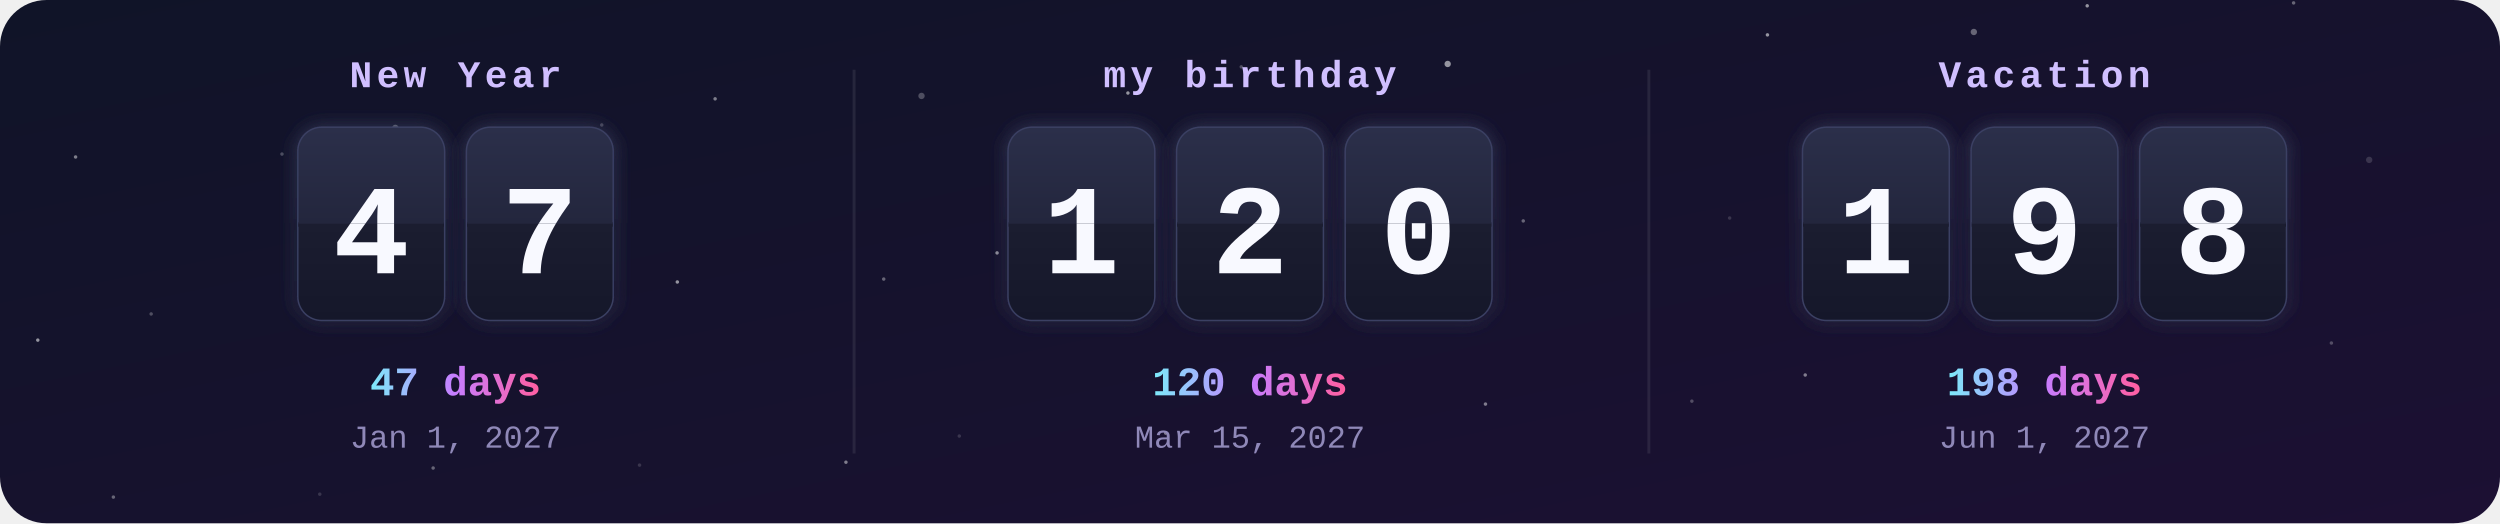
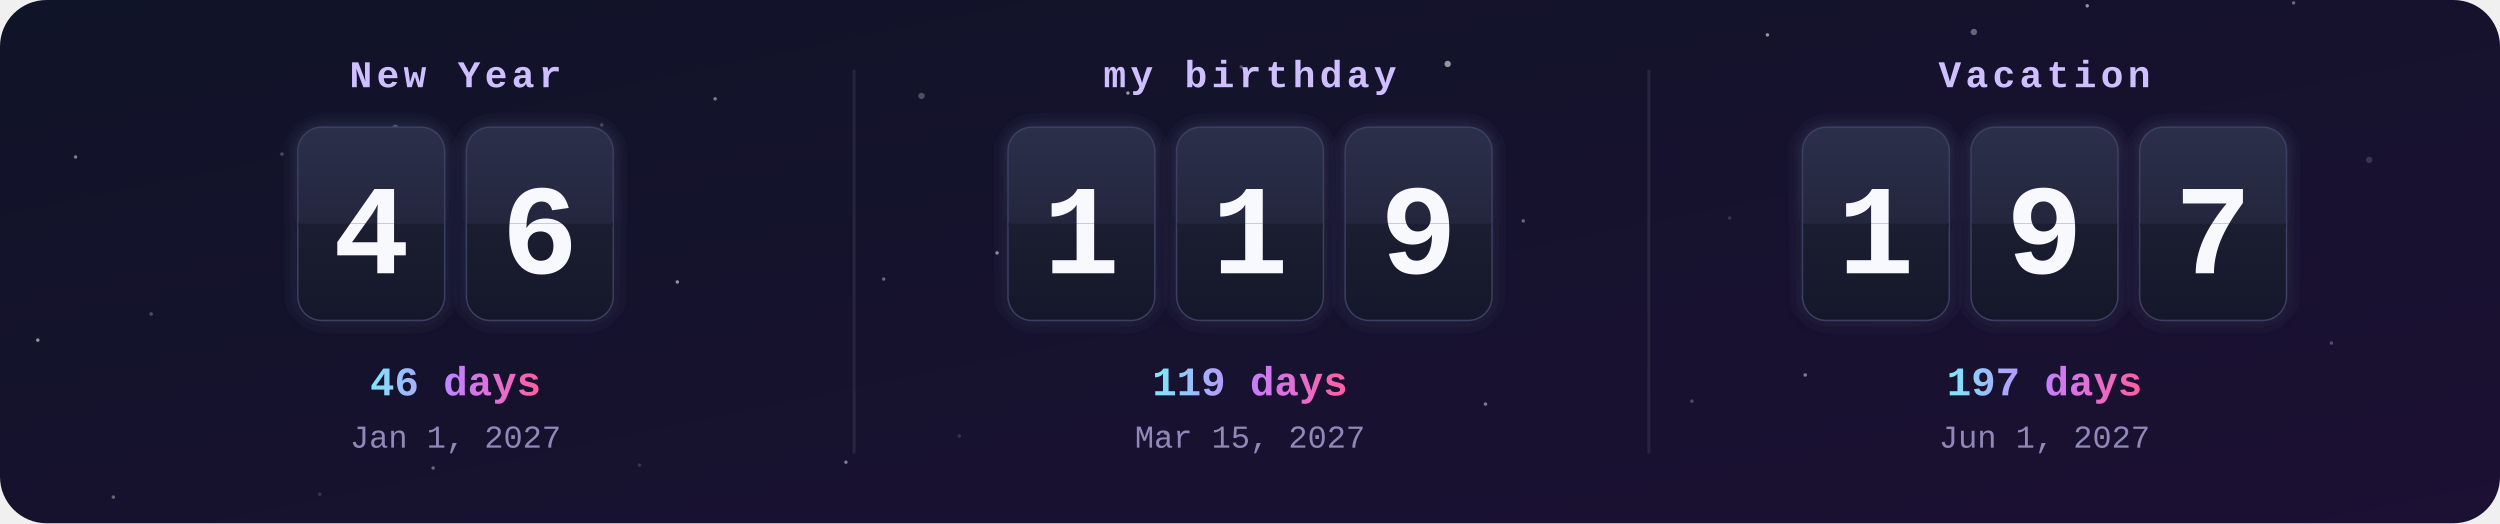
<svg xmlns="http://www.w3.org/2000/svg" width="860" height="180" viewBox="0 0 860 180">
  <defs>
    <clipPath id="frame">
      <rect width="860" height="180" rx="16" />
    </clipPath>
    <linearGradient id="bg" x1="0" y1="0" x2="1" y2="1">
      <stop offset="0" stop-color="#101428" />
      <stop offset="1" stop-color="#1c1033" />
    </linearGradient>
    <linearGradient id="card" x1="0" y1="0" x2="0" y2="1">
      <stop offset="0" stop-color="#2b2f4a" />
      <stop offset=".5" stop-color="#23263d" />
      <stop offset=".5" stop-color="#1b1d30" />
      <stop offset="1" stop-color="#15172a" />
    </linearGradient>
    <linearGradient id="accent" x1="0" y1="0" x2="1" y2="0">
      <stop offset="0" stop-color="#7ee8fa" />
      <stop offset=".5" stop-color="#c77dff" />
      <stop offset="1" stop-color="#ff5fa2" />
    </linearGradient>
    <filter id="glow" x="-30%" y="-30%" width="160%" height="160%">
      <feGaussianBlur stdDeviation="3" result="b" />
      <feMerge>
        <feMergeNode in="b" />
        <feMergeNode in="SourceGraphic" />
      </feMerge>
    </filter>
    <clipPath id="t0_0">
      <rect x="102.7" y="44" width="50" height="33" />
    </clipPath>
    <clipPath id="b0_0">
      <rect x="102.7" y="77" width="50" height="33" />
    </clipPath>
    <clipPath id="t0_1">
      <rect x="160.7" y="44" width="50" height="33" />
    </clipPath>
    <clipPath id="b0_1">
      <rect x="160.7" y="77" width="50" height="33" />
    </clipPath>
    <clipPath id="t1_0">
      <rect x="347" y="44" width="50" height="33" />
    </clipPath>
    <clipPath id="b1_0">
      <rect x="347" y="77" width="50" height="33" />
    </clipPath>
    <clipPath id="t1_1">
      <rect x="405" y="44" width="50" height="33" />
    </clipPath>
    <clipPath id="b1_1">
      <rect x="405" y="77" width="50" height="33" />
    </clipPath>
    <clipPath id="t1_2">
      <rect x="463" y="44" width="50" height="33" />
    </clipPath>
    <clipPath id="b1_2">
      <rect x="463" y="77" width="50" height="33" />
    </clipPath>
    <clipPath id="t2_0">
      <rect x="620.3" y="44" width="50" height="33" />
    </clipPath>
    <clipPath id="b2_0">
      <rect x="620.3" y="77" width="50" height="33" />
    </clipPath>
    <clipPath id="t2_1">
      <rect x="678.3" y="44" width="50" height="33" />
    </clipPath>
    <clipPath id="b2_1">
      <rect x="678.3" y="77" width="50" height="33" />
    </clipPath>
    <clipPath id="t2_2">
      <rect x="736.3" y="44" width="50" height="33" />
    </clipPath>
    <clipPath id="b2_2">
      <rect x="736.3" y="77" width="50" height="33" />
    </clipPath>
  </defs>
  <style>
    .label{font:bold 13px ui-monospace,SFMono-Regular,Menlo,Consolas,"Liberation Mono",monospace;fill:#d0bfff;letter-spacing:1.5px;text-transform:uppercase}
    .digit{font:bold 44px ui-monospace,SFMono-Regular,Menlo,Consolas,"Liberation Mono",monospace;fill:#f8f9ff}
    .big{font:bold 14px ui-monospace,SFMono-Regular,Menlo,Consolas,"Liberation Mono",monospace;fill:url(#accent)}
    .done{fill:#ffd43b}
    .date{font:11px ui-monospace,SFMono-Regular,Menlo,Consolas,"Liberation Mono",monospace;fill:#8f88b8}
    @keyframes flipTop{0%,88%{transform:scaleY(1)}94%,100%{transform:scaleY(0)}}
@keyframes flipBottom{0%,93%{transform:scaleY(0)}100%{transform:scaleY(1)}}</style>
  <g clip-path="url(#frame)">
    <rect width="860" height="180" fill="url(#bg)" />
    <circle cx="0" cy="0" r="1.1" fill="#fff" opacity="0.15" />
    <circle cx="97" cy="53" r="0.6" fill="#fff" opacity="0.25" />
    <circle cx="194" cy="106" r="0.6" fill="#fff" opacity="0.35" />
    <circle cx="291" cy="159" r="0.6" fill="#fff" opacity="0.45" />
    <circle cx="388" cy="32" r="0.6" fill="#fff" opacity="0.55" />
    <circle cx="485" cy="85" r="0.6" fill="#fff" opacity="0.15" />
    <circle cx="582" cy="138" r="0.6" fill="#fff" opacity="0.25" />
    <circle cx="679" cy="11" r="1.1" fill="#fff" opacity="0.35" />
    <circle cx="776" cy="64" r="0.6" fill="#fff" opacity="0.45" />
    <circle cx="13" cy="117" r="0.6" fill="#fff" opacity="0.55" />
    <circle cx="110" cy="170" r="0.6" fill="#fff" opacity="0.15" />
    <circle cx="207" cy="43" r="0.6" fill="#fff" opacity="0.25" />
    <circle cx="304" cy="96" r="0.6" fill="#fff" opacity="0.35" />
    <circle cx="401" cy="149" r="0.6" fill="#fff" opacity="0.45" />
    <circle cx="498" cy="22" r="1.1" fill="#fff" opacity="0.55" />
    <circle cx="595" cy="75" r="0.6" fill="#fff" opacity="0.15" />
    <circle cx="692" cy="128" r="0.6" fill="#fff" opacity="0.25" />
    <circle cx="789" cy="1" r="0.6" fill="#fff" opacity="0.35" />
    <circle cx="26" cy="54" r="0.6" fill="#fff" opacity="0.45" />
    <circle cx="123" cy="107" r="0.6" fill="#fff" opacity="0.55" />
    <circle cx="220" cy="160" r="0.6" fill="#fff" opacity="0.15" />
    <circle cx="317" cy="33" r="1.1" fill="#fff" opacity="0.25" />
    <circle cx="414" cy="86" r="0.6" fill="#fff" opacity="0.35" />
    <circle cx="511" cy="139" r="0.6" fill="#fff" opacity="0.45" />
    <circle cx="608" cy="12" r="0.6" fill="#fff" opacity="0.55" />
    <circle cx="705" cy="65" r="0.6" fill="#fff" opacity="0.15" />
    <circle cx="802" cy="118" r="0.6" fill="#fff" opacity="0.25" />
    <circle cx="39" cy="171" r="0.6" fill="#fff" opacity="0.35" />
    <circle cx="136" cy="44" r="1.1" fill="#fff" opacity="0.45" />
    <circle cx="233" cy="97" r="0.6" fill="#fff" opacity="0.55" />
    <circle cx="330" cy="150" r="0.6" fill="#fff" opacity="0.15" />
    <circle cx="427" cy="23" r="0.6" fill="#fff" opacity="0.25" />
    <circle cx="524" cy="76" r="0.6" fill="#fff" opacity="0.35" />
    <circle cx="621" cy="129" r="0.6" fill="#fff" opacity="0.45" />
    <circle cx="718" cy="2" r="0.6" fill="#fff" opacity="0.55" />
    <circle cx="815" cy="55" r="1.1" fill="#fff" opacity="0.15" />
    <circle cx="52" cy="108" r="0.6" fill="#fff" opacity="0.25" />
    <circle cx="149" cy="161" r="0.6" fill="#fff" opacity="0.35" />
    <circle cx="246" cy="34" r="0.6" fill="#fff" opacity="0.45" />
    <circle cx="343" cy="87" r="0.6" fill="#fff" opacity="0.55" />
    <text x="156.7" y="30" class="label" text-anchor="middle">New Year</text>
    <g filter="url(#glow)">
      <rect x="102.7" y="44" width="50" height="66" rx="8" fill="url(#card)" stroke="#3b3f63" />
      <text x="127.7" y="94" class="digit" text-anchor="middle">4</text>
      <rect x="102.7" y="76.5" width="50" height="1.5" fill="#0b0c18" />
    </g>
    <g style="transform-origin:127.7px 77px;animation:flipTop 6s ease-in 0s infinite">
      <g clip-path="url(#t0_0)">
        <rect x="102.7" y="44" width="50" height="66" rx="8" fill="url(#card)" />
        <text x="127.7" y="94" class="digit" text-anchor="middle">4</text>
      </g>
    </g>
    <g style="transform-origin:127.7px 77px;animation:flipBottom 6s ease-out 0s infinite">
      <g clip-path="url(#b0_0)">
        <rect x="102.7" y="44" width="50" height="66" rx="8" fill="url(#card)" />
        <text x="127.7" y="94" class="digit" text-anchor="middle">4</text>
      </g>
    </g>
    <g filter="url(#glow)">
      <rect x="160.7" y="44" width="50" height="66" rx="8" fill="url(#card)" stroke="#3b3f63" />
-       <text x="185.7" y="94" class="digit" text-anchor="middle">7</text>
+       <text x="185.7" y="94" class="digit" text-anchor="middle">6</text>
      <rect x="160.7" y="76.5" width="50" height="1.5" fill="#0b0c18" />
    </g>
    <g style="transform-origin:185.7px 77px;animation:flipTop 6s ease-in -0.3s infinite">
      <g clip-path="url(#t0_1)">
        <rect x="160.7" y="44" width="50" height="66" rx="8" fill="url(#card)" />
-         <text x="185.7" y="94" class="digit" text-anchor="middle">7</text>
+         <text x="185.7" y="94" class="digit" text-anchor="middle">6</text>
      </g>
    </g>
    <g style="transform-origin:185.7px 77px;animation:flipBottom 6s ease-out -0.3s infinite">
      <g clip-path="url(#b0_1)">
        <rect x="160.7" y="44" width="50" height="66" rx="8" fill="url(#card)" />
-         <text x="185.7" y="94" class="digit" text-anchor="middle">7</text>
-       </g>
-     </g>
-     <text x="156.7" y="136" class="big" text-anchor="middle">47 days</text>
+         <text x="185.7" y="94" class="digit" text-anchor="middle">6</text>
+       </g>
+     </g>
+     <text x="156.7" y="136" class="big" text-anchor="middle">46 days</text>
    <text x="156.7" y="154" class="date" text-anchor="middle">Jan 1, 2027</text>
    <text x="430" y="30" class="label" text-anchor="middle">my birthday</text>
    <g filter="url(#glow)">
      <rect x="347" y="44" width="50" height="66" rx="8" fill="url(#card)" stroke="#3b3f63" />
      <text x="372" y="94" class="digit" text-anchor="middle">1</text>
      <rect x="347" y="76.5" width="50" height="1.5" fill="#0b0c18" />
    </g>
    <g style="transform-origin:372px 77px;animation:flipTop 6s ease-in -1.3s infinite">
      <g clip-path="url(#t1_0)">
        <rect x="347" y="44" width="50" height="66" rx="8" fill="url(#card)" />
        <text x="372" y="94" class="digit" text-anchor="middle">1</text>
      </g>
    </g>
    <g style="transform-origin:372px 77px;animation:flipBottom 6s ease-out -1.3s infinite">
      <g clip-path="url(#b1_0)">
        <rect x="347" y="44" width="50" height="66" rx="8" fill="url(#card)" />
        <text x="372" y="94" class="digit" text-anchor="middle">1</text>
      </g>
    </g>
    <g filter="url(#glow)">
      <rect x="405" y="44" width="50" height="66" rx="8" fill="url(#card)" stroke="#3b3f63" />
-       <text x="430" y="94" class="digit" text-anchor="middle">2</text>
+       <text x="430" y="94" class="digit" text-anchor="middle">1</text>
      <rect x="405" y="76.5" width="50" height="1.5" fill="#0b0c18" />
    </g>
    <g style="transform-origin:430px 77px;animation:flipTop 6s ease-in -1.6s infinite">
      <g clip-path="url(#t1_1)">
        <rect x="405" y="44" width="50" height="66" rx="8" fill="url(#card)" />
-         <text x="430" y="94" class="digit" text-anchor="middle">2</text>
+         <text x="430" y="94" class="digit" text-anchor="middle">1</text>
      </g>
    </g>
    <g style="transform-origin:430px 77px;animation:flipBottom 6s ease-out -1.6s infinite">
      <g clip-path="url(#b1_1)">
        <rect x="405" y="44" width="50" height="66" rx="8" fill="url(#card)" />
-         <text x="430" y="94" class="digit" text-anchor="middle">2</text>
+         <text x="430" y="94" class="digit" text-anchor="middle">1</text>
      </g>
    </g>
    <g filter="url(#glow)">
      <rect x="463" y="44" width="50" height="66" rx="8" fill="url(#card)" stroke="#3b3f63" />
-       <text x="488" y="94" class="digit" text-anchor="middle">0</text>
+       <text x="488" y="94" class="digit" text-anchor="middle">9</text>
      <rect x="463" y="76.5" width="50" height="1.5" fill="#0b0c18" />
    </g>
    <g style="transform-origin:488px 77px;animation:flipTop 6s ease-in -1.8s infinite">
      <g clip-path="url(#t1_2)">
        <rect x="463" y="44" width="50" height="66" rx="8" fill="url(#card)" />
-         <text x="488" y="94" class="digit" text-anchor="middle">0</text>
+         <text x="488" y="94" class="digit" text-anchor="middle">9</text>
      </g>
    </g>
    <g style="transform-origin:488px 77px;animation:flipBottom 6s ease-out -1.8s infinite">
      <g clip-path="url(#b1_2)">
        <rect x="463" y="44" width="50" height="66" rx="8" fill="url(#card)" />
-         <text x="488" y="94" class="digit" text-anchor="middle">0</text>
-       </g>
-     </g>
-     <text x="430" y="136" class="big" text-anchor="middle">120 days</text>
+         <text x="488" y="94" class="digit" text-anchor="middle">9</text>
+       </g>
+     </g>
+     <text x="430" y="136" class="big" text-anchor="middle">119 days</text>
    <text x="430" y="154" class="date" text-anchor="middle">Mar 15, 2027</text>
    <rect x="293.3" y="24" width="1" height="132" fill="#fff" opacity=".08" />
    <text x="703.3" y="30" class="label" text-anchor="middle">Vacation</text>
    <g filter="url(#glow)">
      <rect x="620.3" y="44" width="50" height="66" rx="8" fill="url(#card)" stroke="#3b3f63" />
      <text x="645.3" y="94" class="digit" text-anchor="middle">1</text>
      <rect x="620.3" y="76.5" width="50" height="1.5" fill="#0b0c18" />
    </g>
    <g style="transform-origin:645.3px 77px;animation:flipTop 6s ease-in -2.6s infinite">
      <g clip-path="url(#t2_0)">
        <rect x="620.3" y="44" width="50" height="66" rx="8" fill="url(#card)" />
        <text x="645.3" y="94" class="digit" text-anchor="middle">1</text>
      </g>
    </g>
    <g style="transform-origin:645.3px 77px;animation:flipBottom 6s ease-out -2.6s infinite">
      <g clip-path="url(#b2_0)">
        <rect x="620.3" y="44" width="50" height="66" rx="8" fill="url(#card)" />
        <text x="645.3" y="94" class="digit" text-anchor="middle">1</text>
      </g>
    </g>
    <g filter="url(#glow)">
      <rect x="678.3" y="44" width="50" height="66" rx="8" fill="url(#card)" stroke="#3b3f63" />
      <text x="703.3" y="94" class="digit" text-anchor="middle">9</text>
      <rect x="678.3" y="76.5" width="50" height="1.5" fill="#0b0c18" />
    </g>
    <g style="transform-origin:703.3px 77px;animation:flipTop 6s ease-in -2.9s infinite">
      <g clip-path="url(#t2_1)">
        <rect x="678.3" y="44" width="50" height="66" rx="8" fill="url(#card)" />
        <text x="703.3" y="94" class="digit" text-anchor="middle">9</text>
      </g>
    </g>
    <g style="transform-origin:703.3px 77px;animation:flipBottom 6s ease-out -2.9s infinite">
      <g clip-path="url(#b2_1)">
        <rect x="678.3" y="44" width="50" height="66" rx="8" fill="url(#card)" />
        <text x="703.3" y="94" class="digit" text-anchor="middle">9</text>
      </g>
    </g>
    <g filter="url(#glow)">
      <rect x="736.3" y="44" width="50" height="66" rx="8" fill="url(#card)" stroke="#3b3f63" />
-       <text x="761.3" y="94" class="digit" text-anchor="middle">8</text>
+       <text x="761.3" y="94" class="digit" text-anchor="middle">7</text>
      <rect x="736.3" y="76.5" width="50" height="1.5" fill="#0b0c18" />
    </g>
    <g style="transform-origin:761.3px 77px;animation:flipTop 6s ease-in -3.1s infinite">
      <g clip-path="url(#t2_2)">
        <rect x="736.3" y="44" width="50" height="66" rx="8" fill="url(#card)" />
-         <text x="761.3" y="94" class="digit" text-anchor="middle">8</text>
+         <text x="761.3" y="94" class="digit" text-anchor="middle">7</text>
      </g>
    </g>
    <g style="transform-origin:761.3px 77px;animation:flipBottom 6s ease-out -3.1s infinite">
      <g clip-path="url(#b2_2)">
        <rect x="736.3" y="44" width="50" height="66" rx="8" fill="url(#card)" />
-         <text x="761.3" y="94" class="digit" text-anchor="middle">8</text>
-       </g>
-     </g>
-     <text x="703.3" y="136" class="big" text-anchor="middle">198 days</text>
+         <text x="761.3" y="94" class="digit" text-anchor="middle">7</text>
+       </g>
+     </g>
+     <text x="703.3" y="136" class="big" text-anchor="middle">197 days</text>
    <text x="703.3" y="154" class="date" text-anchor="middle">Jun 1, 2027</text>
    <rect x="566.7" y="24" width="1" height="132" fill="#fff" opacity=".08" />
  </g>
</svg>
